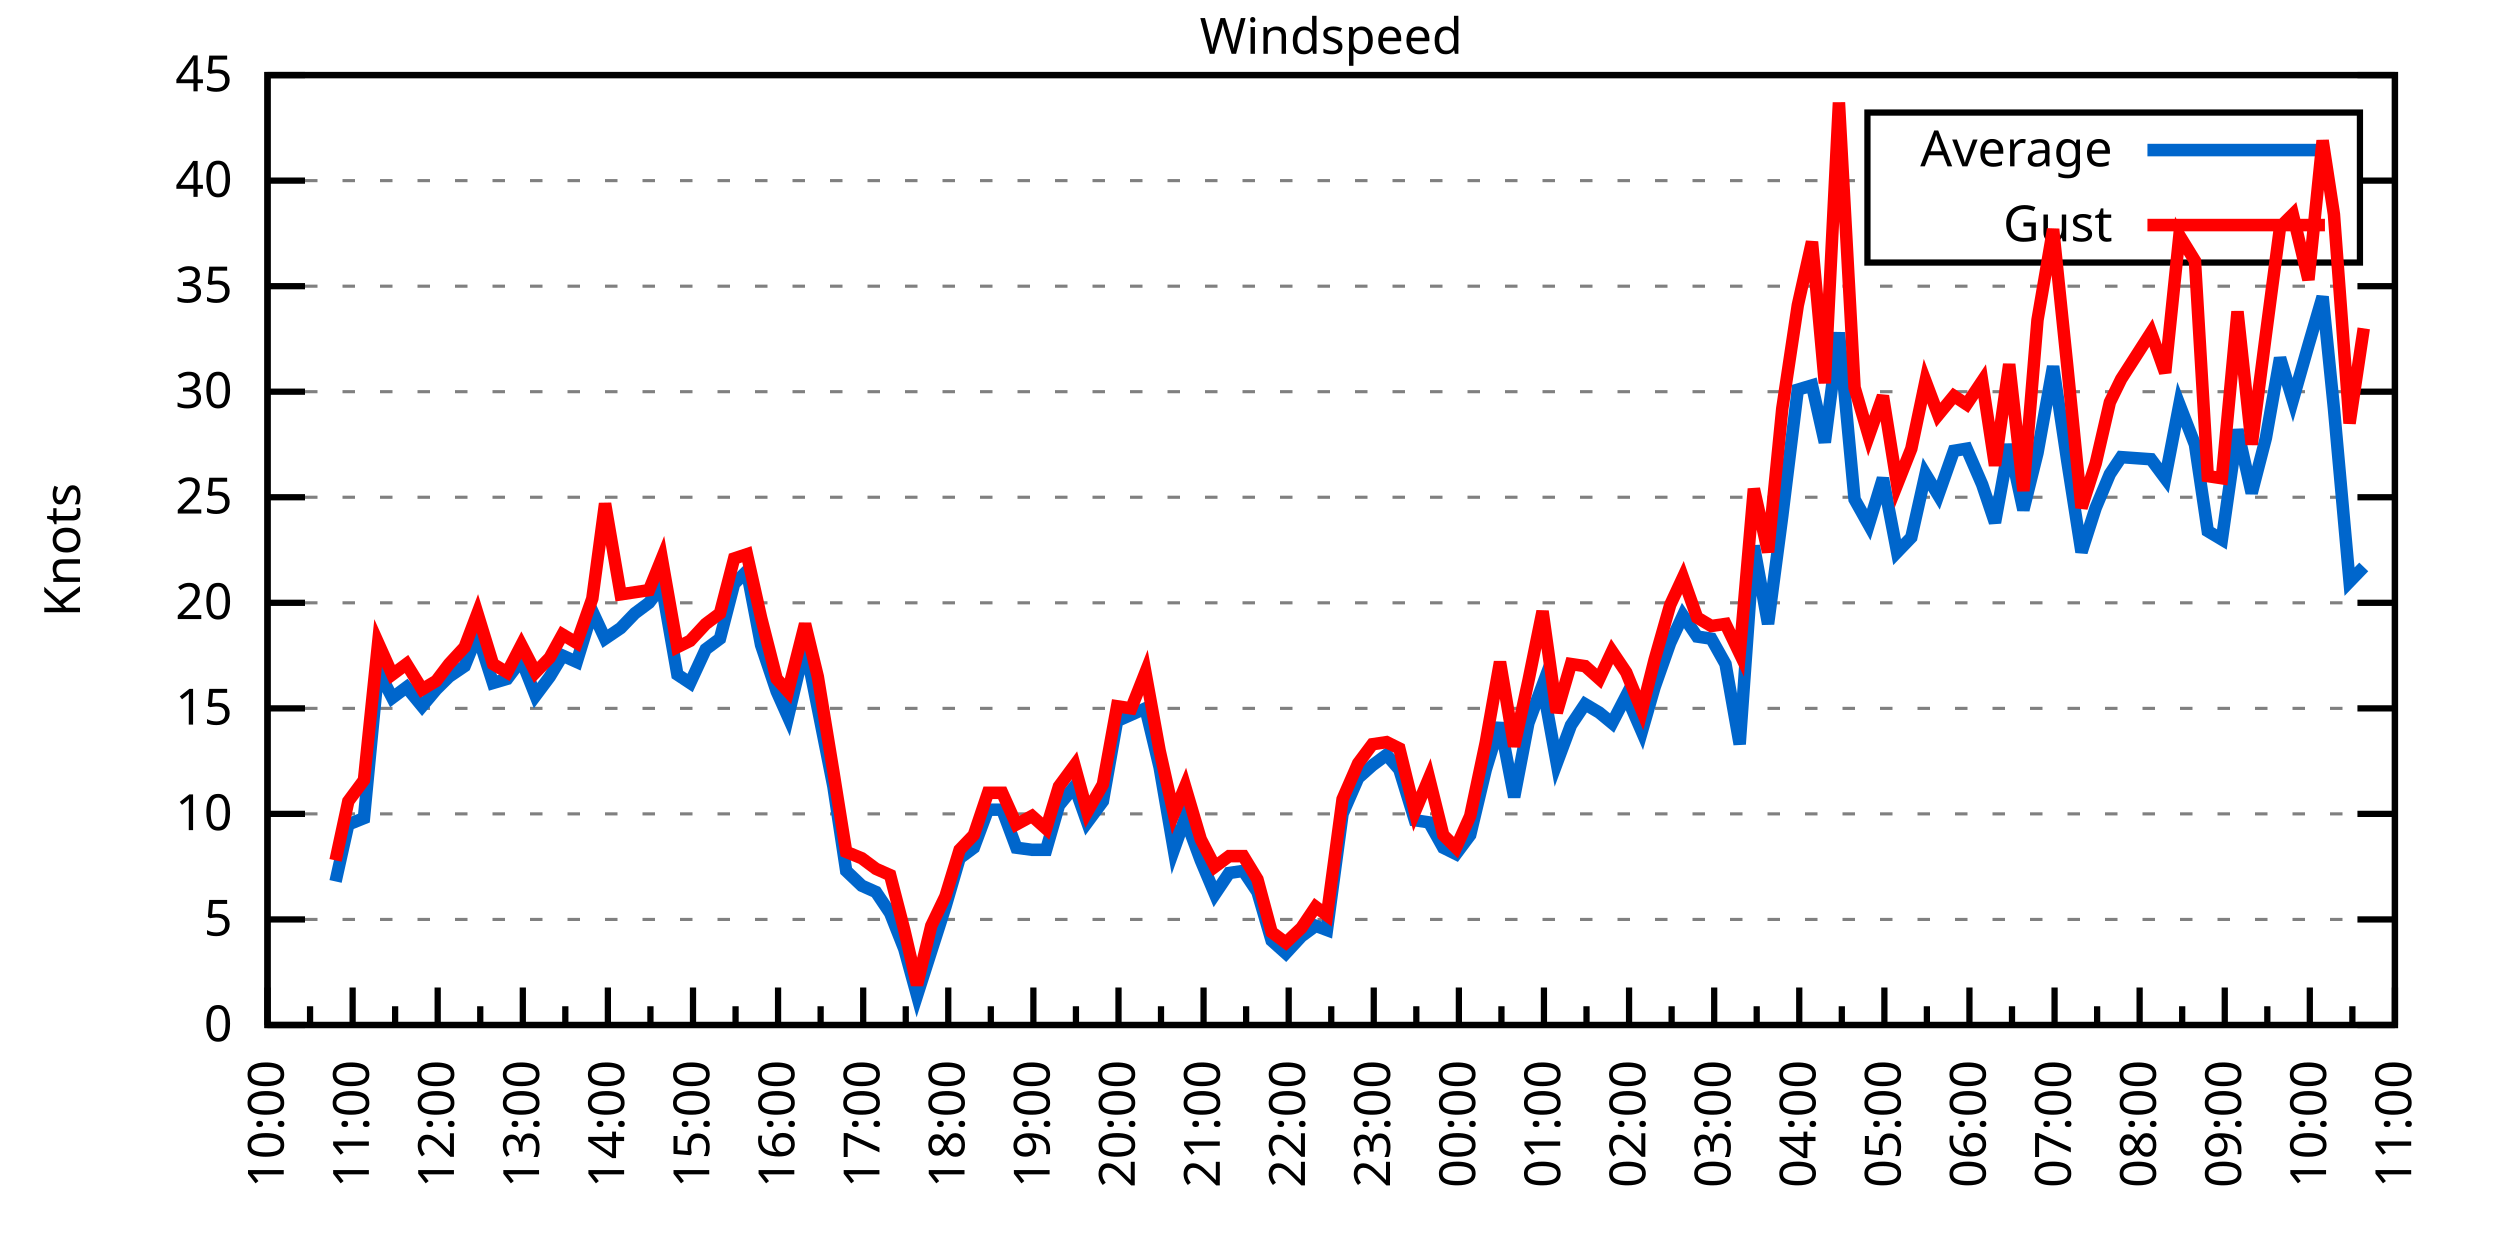
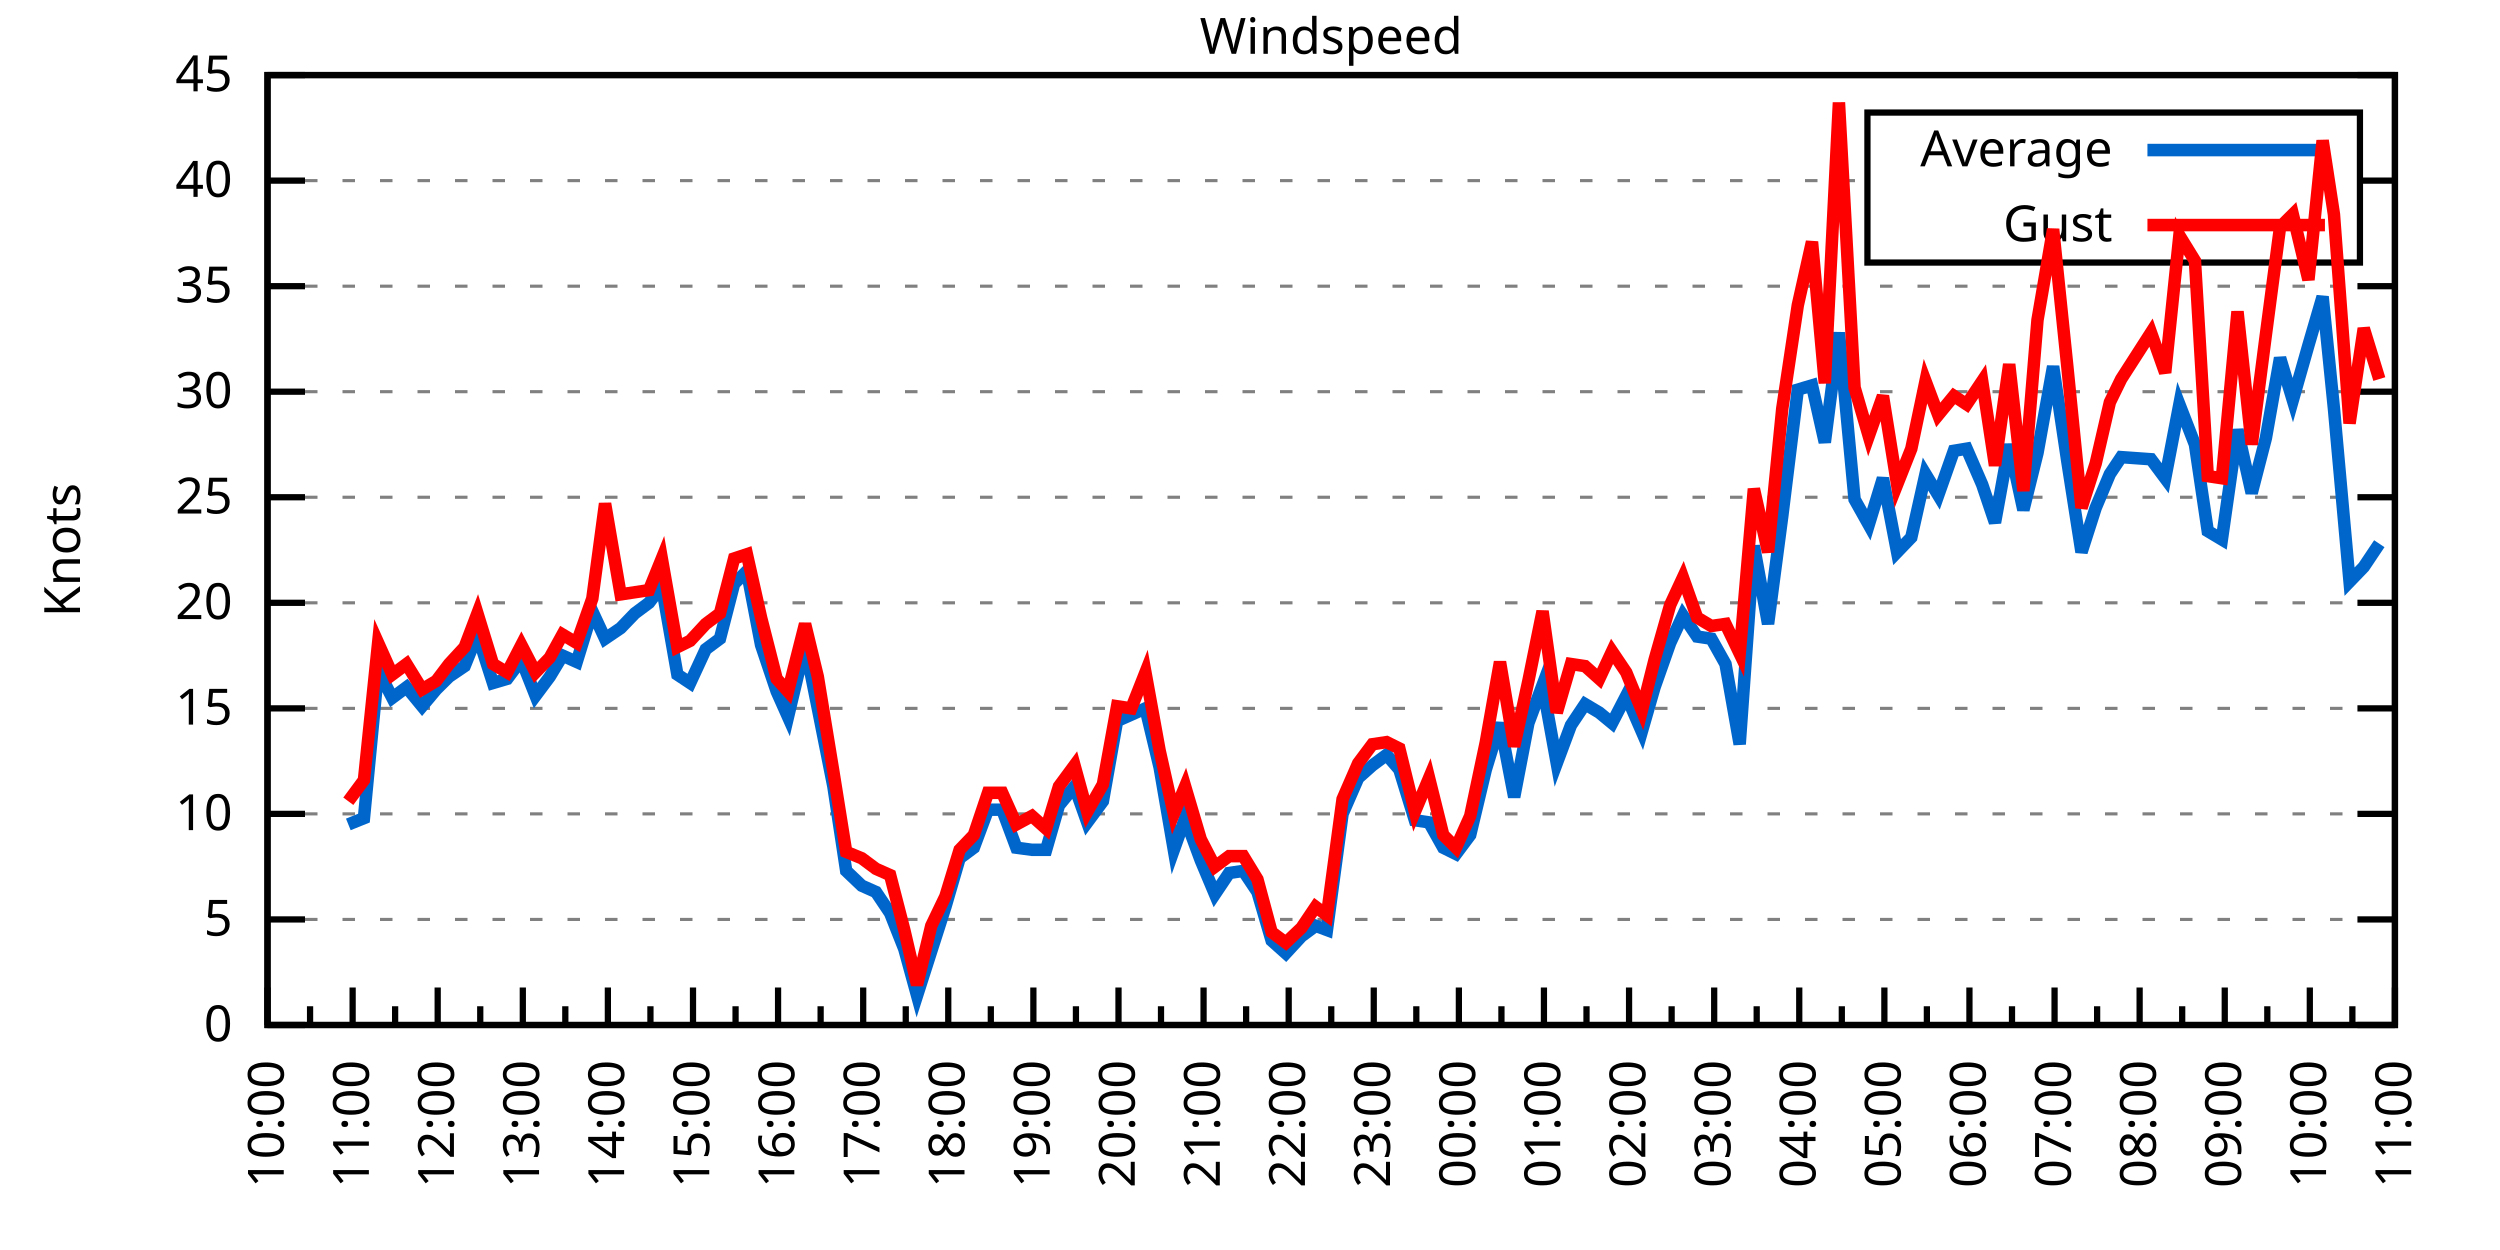
<svg xmlns="http://www.w3.org/2000/svg" xmlns:xlink="http://www.w3.org/1999/xlink" width="400" height="200" viewBox="0 0 400 200">
  <g id="gnuplot_canvas">
    <rect x="0" y="0" width="400" height="200" fill="none" />
    <defs>
      <circle id="gpDot" r="0.5" stroke-width="0.5" stroke="currentColor" />
      <path id="gpPt0" stroke-width="0.333" stroke="currentColor" d="M-1,0 h2 M0,-1 v2" />
      <path id="gpPt1" stroke-width="0.333" stroke="currentColor" d="M-1,-1 L1,1 M1,-1 L-1,1" />
      <path id="gpPt2" stroke-width="0.333" stroke="currentColor" d="M-1,0 L1,0 M0,-1 L0,1 M-1,-1 L1,1 M-1,1 L1,-1" />
      <rect id="gpPt3" stroke-width="0.333" stroke="currentColor" x="-1" y="-1" width="2" height="2" />
      <rect id="gpPt4" stroke-width="0.333" stroke="currentColor" fill="currentColor" x="-1" y="-1" width="2" height="2" />
      <circle id="gpPt5" stroke-width="0.333" stroke="currentColor" cx="0" cy="0" r="1" />
      <use xlink:href="#gpPt5" id="gpPt6" fill="currentColor" stroke="none" />
      <path id="gpPt7" stroke-width="0.333" stroke="currentColor" d="M0,-1.33 L-1.33,0.67 L1.33,0.67 z" />
      <use xlink:href="#gpPt7" id="gpPt8" fill="currentColor" stroke="none" />
      <use xlink:href="#gpPt7" id="gpPt9" stroke="currentColor" transform="rotate(180)" />
      <use xlink:href="#gpPt9" id="gpPt10" fill="currentColor" stroke="none" />
      <use xlink:href="#gpPt3" id="gpPt11" stroke="currentColor" transform="rotate(45)" />
      <use xlink:href="#gpPt11" id="gpPt12" fill="currentColor" stroke="none" />
      <path id="gpPt13" stroke-width="0.333" stroke="currentColor" d="M0,1.330 L1.265,0.411 L0.782,-1.067 L-0.782,-1.076 L-1.265,0.411 z" />
      <use xlink:href="#gpPt13" id="gpPt14" fill="currentColor" stroke="none" />
      <filter id="textbox" filterUnits="objectBoundingBox" x="0" y="0" height="1" width="1">
        <feFlood flood-color="white" flood-opacity="1" result="bgnd" />
        <feComposite in="SourceGraphic" in2="bgnd" operator="atop" />
      </filter>
      <filter id="greybox" filterUnits="objectBoundingBox" x="0" y="0" height="1" width="1">
        <feFlood flood-color="lightgrey" flood-opacity="1" result="grey" />
        <feComposite in="SourceGraphic" in2="grey" operator="atop" />
      </filter>
    </defs>
    <g fill="none" color="white" stroke="currentColor" stroke-width="1.00" stroke-linecap="butt" stroke-linejoin="miter">
</g>
    <g fill="none" color="black" stroke="currentColor" stroke-width="1.00" stroke-linecap="butt" stroke-linejoin="miter">
      <g stroke="none" shape-rendering="crispEdges">
        <polygon fill="rgb(255, 255, 255)" points="42.80,164.00 383.18,164.00 383.18,12.02 42.80,12.02 " />
      </g>
    </g>
    <g fill="none" color="black" stroke="currentColor" stroke-width="1.00" stroke-linecap="butt" stroke-linejoin="miter">
</g>
    <g fill="none" color="black" stroke="black" stroke-width="0.50" stroke-linecap="butt" stroke-linejoin="miter">
</g>
    <g fill="none" color="gray" stroke="currentColor" stroke-width="0.50" stroke-linecap="butt" stroke-linejoin="miter">
      <path stroke="gray" stroke-dasharray="2,4" class="gridline" d="M42.80,164.00 L383.19,164.00  " />
    </g>
    <g fill="none" color="gray" stroke="gray" stroke-width="1.00" stroke-linecap="butt" stroke-linejoin="miter">
</g>
    <g fill="none" color="black" stroke="currentColor" stroke-width="1.00" stroke-linecap="butt" stroke-linejoin="miter">
      <path stroke="black" d="M42.80,164.00 L48.80,164.00 M383.19,164.00 L377.19,164.00  " />
      <g transform="translate(37.20,166.60)" stroke="none" fill="black" font-family="Sans" font-size="8.00" text-anchor="end">
        <text>
          <tspan font-family="Sans"> 0</tspan>
        </text>
      </g>
    </g>
    <g fill="none" color="black" stroke="currentColor" stroke-width="1.00" stroke-linecap="butt" stroke-linejoin="miter">
</g>
    <g fill="none" color="black" stroke="black" stroke-width="0.50" stroke-linecap="butt" stroke-linejoin="miter">
</g>
    <g fill="none" color="gray" stroke="currentColor" stroke-width="0.50" stroke-linecap="butt" stroke-linejoin="miter">
      <path stroke="gray" stroke-dasharray="2,4" class="gridline" d="M42.80,147.11 L383.19,147.11  " />
    </g>
    <g fill="none" color="gray" stroke="gray" stroke-width="1.00" stroke-linecap="butt" stroke-linejoin="miter">
</g>
    <g fill="none" color="black" stroke="currentColor" stroke-width="1.00" stroke-linecap="butt" stroke-linejoin="miter">
      <path stroke="black" d="M42.80,147.11 L48.80,147.11 M383.19,147.11 L377.19,147.11  " />
      <g transform="translate(37.20,149.71)" stroke="none" fill="black" font-family="Sans" font-size="8.00" text-anchor="end">
        <text>
          <tspan font-family="Sans"> 5</tspan>
        </text>
      </g>
    </g>
    <g fill="none" color="black" stroke="currentColor" stroke-width="1.00" stroke-linecap="butt" stroke-linejoin="miter">
</g>
    <g fill="none" color="black" stroke="black" stroke-width="0.50" stroke-linecap="butt" stroke-linejoin="miter">
</g>
    <g fill="none" color="gray" stroke="currentColor" stroke-width="0.50" stroke-linecap="butt" stroke-linejoin="miter">
      <path stroke="gray" stroke-dasharray="2,4" class="gridline" d="M42.80,130.22 L383.19,130.22  " />
    </g>
    <g fill="none" color="gray" stroke="gray" stroke-width="1.00" stroke-linecap="butt" stroke-linejoin="miter">
</g>
    <g fill="none" color="black" stroke="currentColor" stroke-width="1.00" stroke-linecap="butt" stroke-linejoin="miter">
      <path stroke="black" d="M42.80,130.22 L48.80,130.22 M383.19,130.22 L377.19,130.22  " />
      <g transform="translate(37.20,132.82)" stroke="none" fill="black" font-family="Sans" font-size="8.00" text-anchor="end">
        <text>
          <tspan font-family="Sans"> 10</tspan>
        </text>
      </g>
    </g>
    <g fill="none" color="black" stroke="currentColor" stroke-width="1.00" stroke-linecap="butt" stroke-linejoin="miter">
</g>
    <g fill="none" color="black" stroke="black" stroke-width="0.50" stroke-linecap="butt" stroke-linejoin="miter">
</g>
    <g fill="none" color="gray" stroke="currentColor" stroke-width="0.50" stroke-linecap="butt" stroke-linejoin="miter">
      <path stroke="gray" stroke-dasharray="2,4" class="gridline" d="M42.80,113.34 L383.19,113.34  " />
    </g>
    <g fill="none" color="gray" stroke="gray" stroke-width="1.00" stroke-linecap="butt" stroke-linejoin="miter">
</g>
    <g fill="none" color="black" stroke="currentColor" stroke-width="1.00" stroke-linecap="butt" stroke-linejoin="miter">
      <path stroke="black" d="M42.80,113.34 L48.80,113.34 M383.19,113.34 L377.19,113.34  " />
      <g transform="translate(37.20,115.94)" stroke="none" fill="black" font-family="Sans" font-size="8.00" text-anchor="end">
        <text>
          <tspan font-family="Sans"> 15</tspan>
        </text>
      </g>
    </g>
    <g fill="none" color="black" stroke="currentColor" stroke-width="1.00" stroke-linecap="butt" stroke-linejoin="miter">
</g>
    <g fill="none" color="black" stroke="black" stroke-width="0.50" stroke-linecap="butt" stroke-linejoin="miter">
</g>
    <g fill="none" color="gray" stroke="currentColor" stroke-width="0.50" stroke-linecap="butt" stroke-linejoin="miter">
      <path stroke="gray" stroke-dasharray="2,4" class="gridline" d="M42.80,96.45 L383.19,96.45  " />
    </g>
    <g fill="none" color="gray" stroke="gray" stroke-width="1.00" stroke-linecap="butt" stroke-linejoin="miter">
</g>
    <g fill="none" color="black" stroke="currentColor" stroke-width="1.00" stroke-linecap="butt" stroke-linejoin="miter">
      <path stroke="black" d="M42.80,96.45 L48.80,96.45 M383.19,96.45 L377.19,96.45  " />
      <g transform="translate(37.20,99.05)" stroke="none" fill="black" font-family="Sans" font-size="8.00" text-anchor="end">
        <text>
          <tspan font-family="Sans"> 20</tspan>
        </text>
      </g>
    </g>
    <g fill="none" color="black" stroke="currentColor" stroke-width="1.00" stroke-linecap="butt" stroke-linejoin="miter">
</g>
    <g fill="none" color="black" stroke="black" stroke-width="0.50" stroke-linecap="butt" stroke-linejoin="miter">
</g>
    <g fill="none" color="gray" stroke="currentColor" stroke-width="0.50" stroke-linecap="butt" stroke-linejoin="miter">
      <path stroke="gray" stroke-dasharray="2,4" class="gridline" d="M42.80,79.56 L383.19,79.56  " />
    </g>
    <g fill="none" color="gray" stroke="gray" stroke-width="1.00" stroke-linecap="butt" stroke-linejoin="miter">
</g>
    <g fill="none" color="black" stroke="currentColor" stroke-width="1.00" stroke-linecap="butt" stroke-linejoin="miter">
      <path stroke="black" d="M42.80,79.56 L48.80,79.56 M383.19,79.56 L377.19,79.56  " />
      <g transform="translate(37.20,82.16)" stroke="none" fill="black" font-family="Sans" font-size="8.00" text-anchor="end">
        <text>
          <tspan font-family="Sans"> 25</tspan>
        </text>
      </g>
    </g>
    <g fill="none" color="black" stroke="currentColor" stroke-width="1.00" stroke-linecap="butt" stroke-linejoin="miter">
</g>
    <g fill="none" color="black" stroke="black" stroke-width="0.50" stroke-linecap="butt" stroke-linejoin="miter">
</g>
    <g fill="none" color="gray" stroke="currentColor" stroke-width="0.50" stroke-linecap="butt" stroke-linejoin="miter">
      <path stroke="gray" stroke-dasharray="2,4" class="gridline" d="M42.80,62.67 L383.19,62.67  " />
    </g>
    <g fill="none" color="gray" stroke="gray" stroke-width="1.00" stroke-linecap="butt" stroke-linejoin="miter">
</g>
    <g fill="none" color="black" stroke="currentColor" stroke-width="1.00" stroke-linecap="butt" stroke-linejoin="miter">
      <path stroke="black" d="M42.80,62.67 L48.80,62.67 M383.19,62.67 L377.19,62.67  " />
      <g transform="translate(37.20,65.27)" stroke="none" fill="black" font-family="Sans" font-size="8.00" text-anchor="end">
        <text>
          <tspan font-family="Sans"> 30</tspan>
        </text>
      </g>
    </g>
    <g fill="none" color="black" stroke="currentColor" stroke-width="1.00" stroke-linecap="butt" stroke-linejoin="miter">
</g>
    <g fill="none" color="black" stroke="black" stroke-width="0.50" stroke-linecap="butt" stroke-linejoin="miter">
</g>
    <g fill="none" color="gray" stroke="currentColor" stroke-width="0.50" stroke-linecap="butt" stroke-linejoin="miter">
      <path stroke="gray" stroke-dasharray="2,4" class="gridline" d="M42.80,45.79 L383.19,45.79  " />
    </g>
    <g fill="none" color="gray" stroke="gray" stroke-width="1.00" stroke-linecap="butt" stroke-linejoin="miter">
</g>
    <g fill="none" color="black" stroke="currentColor" stroke-width="1.00" stroke-linecap="butt" stroke-linejoin="miter">
      <path stroke="black" d="M42.80,45.79 L48.80,45.79 M383.19,45.79 L377.19,45.79  " />
      <g transform="translate(37.20,48.39)" stroke="none" fill="black" font-family="Sans" font-size="8.00" text-anchor="end">
        <text>
          <tspan font-family="Sans"> 35</tspan>
        </text>
      </g>
    </g>
    <g fill="none" color="black" stroke="currentColor" stroke-width="1.00" stroke-linecap="butt" stroke-linejoin="miter">
</g>
    <g fill="none" color="black" stroke="black" stroke-width="0.50" stroke-linecap="butt" stroke-linejoin="miter">
</g>
    <g fill="none" color="gray" stroke="currentColor" stroke-width="0.50" stroke-linecap="butt" stroke-linejoin="miter">
      <path stroke="gray" stroke-dasharray="2,4" class="gridline" d="M42.80,28.90 L298.79,28.90 M377.59,28.90 L383.19,28.90  " />
    </g>
    <g fill="none" color="gray" stroke="gray" stroke-width="1.00" stroke-linecap="butt" stroke-linejoin="miter">
</g>
    <g fill="none" color="black" stroke="currentColor" stroke-width="1.00" stroke-linecap="butt" stroke-linejoin="miter">
      <path stroke="black" d="M42.80,28.90 L48.80,28.90 M383.19,28.90 L377.19,28.90  " />
      <g transform="translate(37.20,31.50)" stroke="none" fill="black" font-family="Sans" font-size="8.00" text-anchor="end">
        <text>
          <tspan font-family="Sans"> 40</tspan>
        </text>
      </g>
    </g>
    <g fill="none" color="black" stroke="currentColor" stroke-width="1.00" stroke-linecap="butt" stroke-linejoin="miter">
</g>
    <g fill="none" color="black" stroke="black" stroke-width="0.50" stroke-linecap="butt" stroke-linejoin="miter">
</g>
    <g fill="none" color="gray" stroke="currentColor" stroke-width="0.50" stroke-linecap="butt" stroke-linejoin="miter">
      <path stroke="gray" stroke-dasharray="2,4" class="gridline" d="M42.80,12.01 L383.19,12.01  " />
    </g>
    <g fill="none" color="gray" stroke="gray" stroke-width="1.00" stroke-linecap="butt" stroke-linejoin="miter">
</g>
    <g fill="none" color="black" stroke="currentColor" stroke-width="1.00" stroke-linecap="butt" stroke-linejoin="miter">
      <path stroke="black" d="M42.80,12.01 L48.80,12.01 M383.19,12.01 L377.19,12.01  " />
      <g transform="translate(37.20,14.61)" stroke="none" fill="black" font-family="Sans" font-size="8.00" text-anchor="end">
        <text>
          <tspan font-family="Sans"> 45</tspan>
        </text>
      </g>
    </g>
    <g fill="none" color="black" stroke="currentColor" stroke-width="1.00" stroke-linecap="butt" stroke-linejoin="miter">
      <path stroke="black" d="M42.80,164.00 L42.80,158.00  " />
      <g transform="translate(45.40,169.60) rotate(270)" stroke="none" fill="black" font-family="Sans" font-size="8.00" text-anchor="end">
        <text>
          <tspan font-family="Sans">10:00</tspan>
        </text>
      </g>
    </g>
    <g fill="none" color="black" stroke="currentColor" stroke-width="1.00" stroke-linecap="butt" stroke-linejoin="miter">
      <path stroke="black" d="M49.61,164.00 L49.61,161.00 M56.42,164.00 L56.42,158.00  " />
      <g transform="translate(59.02,169.60) rotate(270)" stroke="none" fill="black" font-family="Sans" font-size="8.00" text-anchor="end">
        <text>
          <tspan font-family="Sans">11:00</tspan>
        </text>
      </g>
    </g>
    <g fill="none" color="black" stroke="currentColor" stroke-width="1.00" stroke-linecap="butt" stroke-linejoin="miter">
      <path stroke="black" d="M63.22,164.00 L63.22,161.00 M70.03,164.00 L70.03,158.00  " />
      <g transform="translate(72.63,169.60) rotate(270)" stroke="none" fill="black" font-family="Sans" font-size="8.00" text-anchor="end">
        <text>
          <tspan font-family="Sans">12:00</tspan>
        </text>
      </g>
    </g>
    <g fill="none" color="black" stroke="currentColor" stroke-width="1.00" stroke-linecap="butt" stroke-linejoin="miter">
      <path stroke="black" d="M76.84,164.00 L76.84,161.00 M83.65,164.00 L83.65,158.00  " />
      <g transform="translate(86.25,169.60) rotate(270)" stroke="none" fill="black" font-family="Sans" font-size="8.00" text-anchor="end">
        <text>
          <tspan font-family="Sans">13:00</tspan>
        </text>
      </g>
    </g>
    <g fill="none" color="black" stroke="currentColor" stroke-width="1.00" stroke-linecap="butt" stroke-linejoin="miter">
      <path stroke="black" d="M90.45,164.00 L90.45,161.00 M97.26,164.00 L97.26,158.00  " />
      <g transform="translate(99.86,169.60) rotate(270)" stroke="none" fill="black" font-family="Sans" font-size="8.00" text-anchor="end">
        <text>
          <tspan font-family="Sans">14:00</tspan>
        </text>
      </g>
    </g>
    <g fill="none" color="black" stroke="currentColor" stroke-width="1.00" stroke-linecap="butt" stroke-linejoin="miter">
      <path stroke="black" d="M104.07,164.00 L104.07,161.00 M110.88,164.00 L110.88,158.00  " />
      <g transform="translate(113.48,169.60) rotate(270)" stroke="none" fill="black" font-family="Sans" font-size="8.00" text-anchor="end">
        <text>
          <tspan font-family="Sans">15:00</tspan>
        </text>
      </g>
    </g>
    <g fill="none" color="black" stroke="currentColor" stroke-width="1.00" stroke-linecap="butt" stroke-linejoin="miter">
      <path stroke="black" d="M117.69,164.00 L117.69,161.00 M124.49,164.00 L124.49,158.00  " />
      <g transform="translate(127.09,169.60) rotate(270)" stroke="none" fill="black" font-family="Sans" font-size="8.00" text-anchor="end">
        <text>
          <tspan font-family="Sans">16:00</tspan>
        </text>
      </g>
    </g>
    <g fill="none" color="black" stroke="currentColor" stroke-width="1.00" stroke-linecap="butt" stroke-linejoin="miter">
      <path stroke="black" d="M131.30,164.00 L131.30,161.00 M138.11,164.00 L138.11,158.00  " />
      <g transform="translate(140.71,169.60) rotate(270)" stroke="none" fill="black" font-family="Sans" font-size="8.00" text-anchor="end">
        <text>
          <tspan font-family="Sans">17:00</tspan>
        </text>
      </g>
    </g>
    <g fill="none" color="black" stroke="currentColor" stroke-width="1.00" stroke-linecap="butt" stroke-linejoin="miter">
      <path stroke="black" d="M144.92,164.00 L144.92,161.00 M151.72,164.00 L151.72,158.00  " />
      <g transform="translate(154.32,169.60) rotate(270)" stroke="none" fill="black" font-family="Sans" font-size="8.00" text-anchor="end">
        <text>
          <tspan font-family="Sans">18:00</tspan>
        </text>
      </g>
    </g>
    <g fill="none" color="black" stroke="currentColor" stroke-width="1.00" stroke-linecap="butt" stroke-linejoin="miter">
      <path stroke="black" d="M158.53,164.00 L158.53,161.00 M165.34,164.00 L165.34,158.00  " />
      <g transform="translate(167.94,169.60) rotate(270)" stroke="none" fill="black" font-family="Sans" font-size="8.00" text-anchor="end">
        <text>
          <tspan font-family="Sans">19:00</tspan>
        </text>
      </g>
    </g>
    <g fill="none" color="black" stroke="currentColor" stroke-width="1.00" stroke-linecap="butt" stroke-linejoin="miter">
      <path stroke="black" d="M172.15,164.00 L172.15,161.00 M178.96,164.00 L178.96,158.00  " />
      <g transform="translate(181.56,169.60) rotate(270)" stroke="none" fill="black" font-family="Sans" font-size="8.00" text-anchor="end">
        <text>
          <tspan font-family="Sans">20:00</tspan>
        </text>
      </g>
    </g>
    <g fill="none" color="black" stroke="currentColor" stroke-width="1.00" stroke-linecap="butt" stroke-linejoin="miter">
      <path stroke="black" d="M185.76,164.00 L185.76,161.00 M192.57,164.00 L192.57,158.00  " />
      <g transform="translate(195.17,169.60) rotate(270)" stroke="none" fill="black" font-family="Sans" font-size="8.00" text-anchor="end">
        <text>
          <tspan font-family="Sans">21:00</tspan>
        </text>
      </g>
    </g>
    <g fill="none" color="black" stroke="currentColor" stroke-width="1.00" stroke-linecap="butt" stroke-linejoin="miter">
      <path stroke="black" d="M199.38,164.00 L199.38,161.00 M206.19,164.00 L206.19,158.00  " />
      <g transform="translate(208.79,169.60) rotate(270)" stroke="none" fill="black" font-family="Sans" font-size="8.00" text-anchor="end">
        <text>
          <tspan font-family="Sans">22:00</tspan>
        </text>
      </g>
    </g>
    <g fill="none" color="black" stroke="currentColor" stroke-width="1.00" stroke-linecap="butt" stroke-linejoin="miter">
      <path stroke="black" d="M213.00,164.00 L213.00,161.00 M219.80,164.00 L219.80,158.00  " />
      <g transform="translate(222.40,169.60) rotate(270)" stroke="none" fill="black" font-family="Sans" font-size="8.00" text-anchor="end">
        <text>
          <tspan font-family="Sans">23:00</tspan>
        </text>
      </g>
    </g>
    <g fill="none" color="black" stroke="currentColor" stroke-width="1.00" stroke-linecap="butt" stroke-linejoin="miter">
      <path stroke="black" d="M226.61,164.00 L226.61,161.00 M233.42,164.00 L233.42,158.00  " />
      <g transform="translate(236.02,169.60) rotate(270)" stroke="none" fill="black" font-family="Sans" font-size="8.00" text-anchor="end">
        <text>
          <tspan font-family="Sans">00:00</tspan>
        </text>
      </g>
    </g>
    <g fill="none" color="black" stroke="currentColor" stroke-width="1.00" stroke-linecap="butt" stroke-linejoin="miter">
      <path stroke="black" d="M240.23,164.00 L240.23,161.00 M247.03,164.00 L247.03,158.00  " />
      <g transform="translate(249.63,169.60) rotate(270)" stroke="none" fill="black" font-family="Sans" font-size="8.00" text-anchor="end">
        <text>
          <tspan font-family="Sans">01:00</tspan>
        </text>
      </g>
    </g>
    <g fill="none" color="black" stroke="currentColor" stroke-width="1.00" stroke-linecap="butt" stroke-linejoin="miter">
      <path stroke="black" d="M253.84,164.00 L253.84,161.00 M260.65,164.00 L260.65,158.00  " />
      <g transform="translate(263.25,169.60) rotate(270)" stroke="none" fill="black" font-family="Sans" font-size="8.00" text-anchor="end">
        <text>
          <tspan font-family="Sans">02:00</tspan>
        </text>
      </g>
    </g>
    <g fill="none" color="black" stroke="currentColor" stroke-width="1.00" stroke-linecap="butt" stroke-linejoin="miter">
      <path stroke="black" d="M267.46,164.00 L267.46,161.00 M274.27,164.00 L274.27,158.00  " />
      <g transform="translate(276.87,169.60) rotate(270)" stroke="none" fill="black" font-family="Sans" font-size="8.00" text-anchor="end">
        <text>
          <tspan font-family="Sans">03:00</tspan>
        </text>
      </g>
    </g>
    <g fill="none" color="black" stroke="currentColor" stroke-width="1.00" stroke-linecap="butt" stroke-linejoin="miter">
      <path stroke="black" d="M281.07,164.00 L281.07,161.00 M287.88,164.00 L287.88,158.00  " />
      <g transform="translate(290.48,169.60) rotate(270)" stroke="none" fill="black" font-family="Sans" font-size="8.00" text-anchor="end">
        <text>
          <tspan font-family="Sans">04:00</tspan>
        </text>
      </g>
    </g>
    <g fill="none" color="black" stroke="currentColor" stroke-width="1.00" stroke-linecap="butt" stroke-linejoin="miter">
      <path stroke="black" d="M294.69,164.00 L294.69,161.00 M301.50,164.00 L301.50,158.00  " />
      <g transform="translate(304.10,169.60) rotate(270)" stroke="none" fill="black" font-family="Sans" font-size="8.00" text-anchor="end">
        <text>
          <tspan font-family="Sans">05:00</tspan>
        </text>
      </g>
    </g>
    <g fill="none" color="black" stroke="currentColor" stroke-width="1.00" stroke-linecap="butt" stroke-linejoin="miter">
      <path stroke="black" d="M308.30,164.00 L308.30,161.00 M315.11,164.00 L315.11,158.00  " />
      <g transform="translate(317.71,169.60) rotate(270)" stroke="none" fill="black" font-family="Sans" font-size="8.00" text-anchor="end">
        <text>
          <tspan font-family="Sans">06:00</tspan>
        </text>
      </g>
    </g>
    <g fill="none" color="black" stroke="currentColor" stroke-width="1.00" stroke-linecap="butt" stroke-linejoin="miter">
      <path stroke="black" d="M321.92,164.00 L321.92,161.00 M328.73,164.00 L328.73,158.00  " />
      <g transform="translate(331.33,169.60) rotate(270)" stroke="none" fill="black" font-family="Sans" font-size="8.00" text-anchor="end">
        <text>
          <tspan font-family="Sans">07:00</tspan>
        </text>
      </g>
    </g>
    <g fill="none" color="black" stroke="currentColor" stroke-width="1.00" stroke-linecap="butt" stroke-linejoin="miter">
      <path stroke="black" d="M335.54,164.00 L335.54,161.00 M342.34,164.00 L342.34,158.00  " />
      <g transform="translate(344.94,169.60) rotate(270)" stroke="none" fill="black" font-family="Sans" font-size="8.00" text-anchor="end">
        <text>
          <tspan font-family="Sans">08:00</tspan>
        </text>
      </g>
    </g>
    <g fill="none" color="black" stroke="currentColor" stroke-width="1.00" stroke-linecap="butt" stroke-linejoin="miter">
      <path stroke="black" d="M349.15,164.00 L349.15,161.00 M355.96,164.00 L355.96,158.00  " />
      <g transform="translate(358.56,169.60) rotate(270)" stroke="none" fill="black" font-family="Sans" font-size="8.00" text-anchor="end">
        <text>
          <tspan font-family="Sans">09:00</tspan>
        </text>
      </g>
    </g>
    <g fill="none" color="black" stroke="currentColor" stroke-width="1.00" stroke-linecap="butt" stroke-linejoin="miter">
      <path stroke="black" d="M362.77,164.00 L362.77,161.00 M369.57,164.00 L369.57,158.00  " />
      <g transform="translate(372.17,169.60) rotate(270)" stroke="none" fill="black" font-family="Sans" font-size="8.00" text-anchor="end">
        <text>
          <tspan font-family="Sans">10:00</tspan>
        </text>
      </g>
    </g>
    <g fill="none" color="black" stroke="currentColor" stroke-width="1.00" stroke-linecap="butt" stroke-linejoin="miter">
      <path stroke="black" d="M376.38,164.00 L376.38,161.00 M383.19,164.00 L383.19,158.00  " />
      <g transform="translate(385.79,169.60) rotate(270)" stroke="none" fill="black" font-family="Sans" font-size="8.00" text-anchor="end">
        <text>
          <tspan font-family="Sans">11:00</tspan>
        </text>
      </g>
    </g>
    <g fill="none" color="black" stroke="currentColor" stroke-width="1.00" stroke-linecap="butt" stroke-linejoin="miter">
</g>
    <g fill="none" color="black" stroke="currentColor" stroke-width="1.00" stroke-linecap="butt" stroke-linejoin="miter">
      <path stroke="black" d="M42.80,12.01 L42.80,164.00 L383.19,164.00 L383.19,12.01 L42.80,12.01 Z  " />
    </g>
    <g fill="none" color="black" stroke="currentColor" stroke-width="1.00" stroke-linecap="butt" stroke-linejoin="miter">
      <g transform="translate(12.80,88.01) rotate(270)" stroke="none" fill="black" font-family="Sans" font-size="8.00" text-anchor="middle">
        <text>
          <tspan font-family="Sans">Knots</tspan>
        </text>
      </g>
    </g>
    <g fill="none" color="black" stroke="currentColor" stroke-width="1.00" stroke-linecap="butt" stroke-linejoin="miter">
</g>
    <g fill="none" color="black" stroke="currentColor" stroke-width="1.00" stroke-linecap="butt" stroke-linejoin="miter">
      <path stroke="black" d="M298.79,42.01 L298.79,18.01 L377.59,18.01 L377.59,42.01 L298.79,42.01 Z  " />
    </g>
    <g id="Windspeed_plot_1">
      <g fill="none" color="white" stroke="black" stroke-width="2.00" stroke-linecap="butt" stroke-linejoin="miter">
</g>
      <g fill="none" color="black" stroke="currentColor" stroke-width="2.00" stroke-linecap="butt" stroke-linejoin="miter">
        <g transform="translate(337.99,26.61)" stroke="none" fill="black" font-family="Sans" font-size="8.00" text-anchor="end">
          <text>
            <tspan font-family="Sans">Average</tspan>
          </text>
        </g>
      </g>
      <g fill="none" color="black" stroke="currentColor" stroke-width="2.00" stroke-linecap="butt" stroke-linejoin="miter">
-         <path stroke="rgb(  0, 102, 204)" d="M343.59,24.01 L371.99,24.01 M53.69,141.03 L55.73,131.91 L58.23,130.90 L60.50,107.26 L62.77,111.65 L65.04,109.96   L67.54,113.00 L69.80,110.30 L71.85,108.27 L74.34,106.58 L76.39,101.52 L78.88,109.28 L81.15,108.61 L83.42,105.57   L85.69,111.31 L87.96,108.27 L90.00,104.89 L92.27,105.91 L94.77,97.80 L96.81,102.19 L99.30,100.50 L101.57,98.14   L103.84,96.45 L105.89,93.75 L108.38,107.93 L110.42,109.28 L112.92,103.88 L115.19,102.19 L117.46,93.41 L119.50,91.38   L121.77,103.20 L124.27,110.63 L126.08,114.69 L128.81,103.20 L130.85,113.34 L133.34,125.83 L135.39,139.34 L137.88,141.71   L140.15,142.72 L142.42,146.10 L144.69,151.84 L146.73,159.27 L149.00,152.18 L151.27,145.09 L153.54,137.32 L155.81,135.63   L158.08,129.55 L160.35,129.55 L162.62,135.63 L165.11,135.97 L167.38,135.97 L169.43,128.87 L171.92,125.83 L173.96,131.58   L176.46,128.20 L178.73,115.36 L181.00,114.35 L183.27,113.34 L185.54,122.79 L187.81,135.97 L189.62,130.90 L192.12,137.66   L194.39,143.06 L196.66,139.68 L198.93,139.34 L201.19,142.72 L203.46,150.49 L205.73,152.52 L208.23,149.81 L210.50,148.13   L212.31,148.80 L214.81,130.22 L217.31,124.48 L219.58,122.46 L221.85,120.77 L223.89,123.13 L226.38,131.24 L228.65,131.58   L230.92,135.63 L232.96,136.64 L235.23,133.60 L237.73,123.13 L240.00,115.70 L242.27,127.52 L244.54,115.70 L246.81,109.62   L249.08,122.12 L251.35,116.04 L253.61,112.66 L255.88,114.01 L257.93,115.70 L260.20,111.31 L262.69,117.05 L264.73,109.96   L267.23,102.87 L269.27,98.48 L271.54,101.85 L273.81,102.19 L276.08,106.24 L278.35,119.08 L280.62,87.33 L282.89,99.83   L285.16,82.60 L287.65,62.34 L289.92,61.66 L291.97,70.78 L294.23,53.22 L296.73,79.90 L299.00,83.95 L301.27,76.52   L303.54,88.34 L305.81,85.98 L308.08,75.85 L310.12,79.22 L312.62,72.13 L314.66,71.79 L317.15,77.53 L319.20,83.61   L321.47,71.12 L323.74,81.59 L326.00,72.47 L328.50,58.62 L330.77,73.82 L333.04,88.34 L335.31,81.25 L337.58,75.85   L339.39,73.14 L344.16,73.48 L346.43,76.52 L348.70,64.70 L351.19,71.12 L353.24,84.97 L355.50,86.32 L358.00,68.75   L360.27,78.89 L362.54,70.10 L364.81,57.27 L366.85,64.02 L369.35,55.24 L371.62,47.47 L373.43,65.38 L375.93,93.07   L378.20,90.71  " />
+         <path stroke="rgb(  0, 102, 204)" d="M343.59,24.01 L371.99,24.01 M55.73,131.91 L58.23,130.90 L60.50,107.26 L62.77,111.65 L65.04,109.96 L67.54,113.00   L69.80,110.30 L71.85,108.27 L74.34,106.58 L76.39,101.52 L78.88,109.28 L81.15,108.61 L83.42,105.57 L85.69,111.31   L87.96,108.27 L90.00,104.89 L92.27,105.91 L94.77,97.80 L96.81,102.19 L99.30,100.50 L101.57,98.14 L103.84,96.45   L105.89,93.75 L108.38,107.93 L110.42,109.28 L112.92,103.88 L115.19,102.19 L117.46,93.41 L119.50,91.38 L121.77,103.20   L124.27,110.63 L126.08,114.69 L128.81,103.20 L130.85,113.34 L133.34,125.83 L135.39,139.34 L137.88,141.71 L140.15,142.72   L142.42,146.10 L144.69,151.84 L146.73,159.27 L149.00,152.18 L151.27,145.09 L153.54,137.32 L155.81,135.63 L158.08,129.55   L160.35,129.55 L162.62,135.63 L165.11,135.97 L167.38,135.97 L169.43,128.87 L171.92,125.83 L173.96,131.58 L176.46,128.20   L178.73,115.36 L181.00,114.35 L183.27,113.34 L185.54,122.79 L187.81,135.97 L189.62,130.90 L192.12,137.66 L194.39,143.06   L196.66,139.68 L198.93,139.34 L201.19,142.72 L203.46,150.49 L205.73,152.52 L208.23,149.81 L210.50,148.13 L212.31,148.80   L214.81,130.22 L217.31,124.48 L219.58,122.46 L221.85,120.77 L223.89,123.13 L226.38,131.24 L228.65,131.58 L230.92,135.63   L232.96,136.64 L235.23,133.60 L237.73,123.13 L240.00,115.70 L242.27,127.52 L244.54,115.70 L246.81,109.62 L249.08,122.12   L251.35,116.04 L253.61,112.66 L255.88,114.01 L257.93,115.70 L260.20,111.31 L262.69,117.05 L264.73,109.96 L267.23,102.87   L269.27,98.48 L271.54,101.85 L273.81,102.19 L276.08,106.24 L278.35,119.08 L280.62,87.33 L282.89,99.83 L285.16,82.60   L287.65,62.34 L289.92,61.66 L291.97,70.78 L294.23,53.22 L296.73,79.90 L299.00,83.95 L301.27,76.52 L303.54,88.34   L305.81,85.98 L308.08,75.85 L310.12,79.22 L312.62,72.13 L314.66,71.79 L317.15,77.53 L319.20,83.61 L321.47,71.12   L323.74,81.59 L326.00,72.47 L328.50,58.62 L330.77,73.82 L333.04,88.34 L335.31,81.25 L337.58,75.85 L339.39,73.14   L344.16,73.48 L346.43,76.52 L348.70,64.70 L351.19,71.12 L353.24,84.97 L355.50,86.32 L358.00,68.75 L360.27,78.89   L362.54,70.10 L364.81,57.27 L366.85,64.02 L369.35,55.24 L371.62,47.47 L373.43,65.38 L375.93,93.07 L378.20,90.71   L380.69,86.99  " />
      </g>
    </g>
    <g id="Windspeed_plot_2">
      <g fill="none" color="black" stroke="currentColor" stroke-width="2.00" stroke-linecap="butt" stroke-linejoin="miter">
        <g transform="translate(337.99,38.61)" stroke="none" fill="black" font-family="Sans" font-size="8.00" text-anchor="end">
          <text>
            <tspan font-family="Sans">Gust</tspan>
          </text>
        </g>
      </g>
      <g fill="none" color="black" stroke="currentColor" stroke-width="2.00" stroke-linecap="butt" stroke-linejoin="miter">
-         <path stroke="rgb(255,   0,   0)" d="M343.59,36.01 L371.99,36.01 M53.69,137.66 L55.73,128.20 L58.23,124.82 L60.50,102.87 L62.77,107.93 L65.04,106.24   L67.54,110.30 L69.80,108.95 L71.85,106.24 L74.34,103.54 L76.39,98.14 L78.88,106.24 L81.15,107.59 L83.42,103.20   L85.69,107.59 L87.96,105.23 L90.00,101.52 L92.27,102.87 L94.77,95.77 L96.81,80.57 L99.30,95.10 L101.57,94.76   L103.84,94.42 L105.89,89.36 L108.38,103.54 L110.42,102.53 L112.92,99.83 L115.19,98.14 L117.46,89.36 L119.50,88.68   L121.77,98.81 L124.27,108.61 L126.08,110.63 L128.81,99.83 L130.85,108.27 L133.34,123.47 L135.39,136.30 L137.88,137.32   L140.15,139.01 L142.42,140.02 L144.69,148.80 L146.73,157.58 L149.00,148.13 L151.27,143.40 L153.54,135.97 L155.81,133.60   L158.08,126.85 L160.35,126.85 L162.62,131.91 L165.11,130.56 L167.38,132.59 L169.43,125.83 L171.92,122.46 L173.96,129.89   L176.46,125.50 L178.73,113.00 L181.00,113.34 L183.27,107.59 L185.54,120.09 L187.81,130.22 L189.62,125.83 L192.12,134.28   L194.39,138.67 L196.66,136.98 L198.93,136.98 L201.19,140.69 L203.46,149.14 L205.73,150.83 L208.23,148.46 L210.50,145.09   L212.31,146.44 L214.81,127.86 L217.31,122.12 L219.58,119.08 L221.85,118.74 L223.89,119.75 L226.38,129.89 L228.65,124.48   L230.92,133.60 L232.96,135.63 L235.23,130.56 L237.73,118.74 L240.00,105.91 L242.27,119.42 L244.54,108.95 L246.81,97.80   L249.08,114.01 L251.35,106.24 L253.61,106.58 L255.88,108.61 L257.93,104.22 L260.20,107.59 L262.69,113.67 L264.73,105.57   L267.23,96.79 L269.27,92.40 L271.54,98.81 L273.81,100.16 L276.08,99.83 L278.35,104.56 L280.62,78.21 L282.89,88.34   L285.16,65.38 L287.65,48.83 L289.92,38.69 L291.97,61.32 L294.23,16.40 L296.73,62.00 L299.00,69.77 L301.27,63.35   L303.54,77.53 L305.81,71.79 L308.08,60.98 L310.12,66.39 L312.62,63.35 L314.66,64.70 L317.15,60.98 L319.20,74.49   L321.47,58.28 L323.74,78.55 L326.00,51.19 L328.50,36.67 L330.77,58.62 L333.04,81.25 L335.31,74.16 L337.58,64.36   L339.39,60.65 L344.16,53.22 L346.43,59.63 L348.70,37.68 L351.19,41.73 L353.24,76.18 L355.50,76.52 L358.00,49.84   L360.27,71.12 L362.54,53.55 L364.81,36.33 L366.85,34.30 L369.35,44.77 L371.62,22.48 L373.43,34.30 L375.93,67.74   L378.20,52.54  " />
+         <path stroke="rgb(255,   0,   0)" d="M343.59,36.01 L371.99,36.01 M55.73,128.20 L58.23,124.82 L60.50,102.87 L62.77,107.93 L65.04,106.24 L67.54,110.30   L69.80,108.95 L71.85,106.24 L74.34,103.54 L76.39,98.14 L78.88,106.24 L81.15,107.59 L83.42,103.20 L85.69,107.59   L87.96,105.23 L90.00,101.52 L92.27,102.87 L94.77,95.77 L96.81,80.57 L99.30,95.10 L101.57,94.76 L103.84,94.42   L105.89,89.36 L108.38,103.54 L110.42,102.53 L112.92,99.83 L115.19,98.14 L117.46,89.36 L119.50,88.68 L121.77,98.81   L124.27,108.61 L126.08,110.63 L128.81,99.83 L130.85,108.27 L133.34,123.47 L135.39,136.30 L137.88,137.32 L140.15,139.01   L142.42,140.02 L144.69,148.80 L146.73,157.58 L149.00,148.13 L151.27,143.40 L153.54,135.97 L155.81,133.60 L158.08,126.85   L160.35,126.85 L162.62,131.91 L165.11,130.56 L167.38,132.59 L169.43,125.83 L171.92,122.46 L173.96,129.89 L176.46,125.50   L178.73,113.00 L181.00,113.34 L183.27,107.59 L185.54,120.09 L187.81,130.22 L189.62,125.83 L192.12,134.28 L194.39,138.67   L196.66,136.98 L198.93,136.98 L201.19,140.69 L203.46,149.14 L205.73,150.83 L208.23,148.46 L210.50,145.09 L212.31,146.44   L214.81,127.86 L217.31,122.12 L219.58,119.08 L221.85,118.74 L223.89,119.75 L226.38,129.89 L228.65,124.48 L230.92,133.60   L232.96,135.63 L235.23,130.56 L237.73,118.74 L240.00,105.91 L242.27,119.42 L244.54,108.95 L246.81,97.80 L249.08,114.01   L251.35,106.24 L253.61,106.58 L255.88,108.61 L257.93,104.22 L260.20,107.59 L262.69,113.67 L264.73,105.57 L267.23,96.79   L269.27,92.40 L271.54,98.81 L273.81,100.16 L276.08,99.83 L278.35,104.56 L280.62,78.21 L282.89,88.34 L285.16,65.38   L287.65,48.83 L289.92,38.69 L291.97,61.32 L294.23,16.40 L296.73,62.00 L299.00,69.77 L301.27,63.35 L303.54,77.53   L305.81,71.79 L308.08,60.98 L310.12,66.39 L312.62,63.35 L314.66,64.70 L317.15,60.98 L319.20,74.49 L321.47,58.28   L323.74,78.55 L326.00,51.19 L328.50,36.67 L330.77,58.62 L333.04,81.25 L335.31,74.16 L337.58,64.36 L339.39,60.65   L344.16,53.22 L346.43,59.63 L348.70,37.68 L351.19,41.73 L353.24,76.18 L355.50,76.52 L358.00,49.84 L360.27,71.12   L362.54,53.55 L364.81,36.33 L366.85,34.30 L369.35,44.77 L371.62,22.48 L373.43,34.30 L375.93,67.74 L378.20,52.54   L380.69,60.65  " />
      </g>
    </g>
    <g fill="none" color="black" stroke="currentColor" stroke-width="2.00" stroke-linecap="butt" stroke-linejoin="miter">
</g>
    <g fill="none" color="black" stroke="black" stroke-width="1.00" stroke-linecap="butt" stroke-linejoin="miter">
</g>
    <g fill="none" color="black" stroke="currentColor" stroke-width="1.00" stroke-linecap="butt" stroke-linejoin="miter">
      <path stroke="black" d="M42.80,12.01 L42.80,164.00 L383.19,164.00 L383.19,12.01 L42.80,12.01 Z  " />
    </g>
    <g fill="none" color="black" stroke="currentColor" stroke-width="1.00" stroke-linecap="butt" stroke-linejoin="miter">
      <g transform="translate(212.99,8.61)" stroke="none" fill="black" font-family="Sans" font-size="8.00" text-anchor="middle">
        <text>
          <tspan font-family="Sans">Windspeed</tspan>
        </text>
      </g>
    </g>
    <g fill="none" color="black" stroke="currentColor" stroke-width="1.00" stroke-linecap="butt" stroke-linejoin="miter">
</g>
  </g>
</svg>
